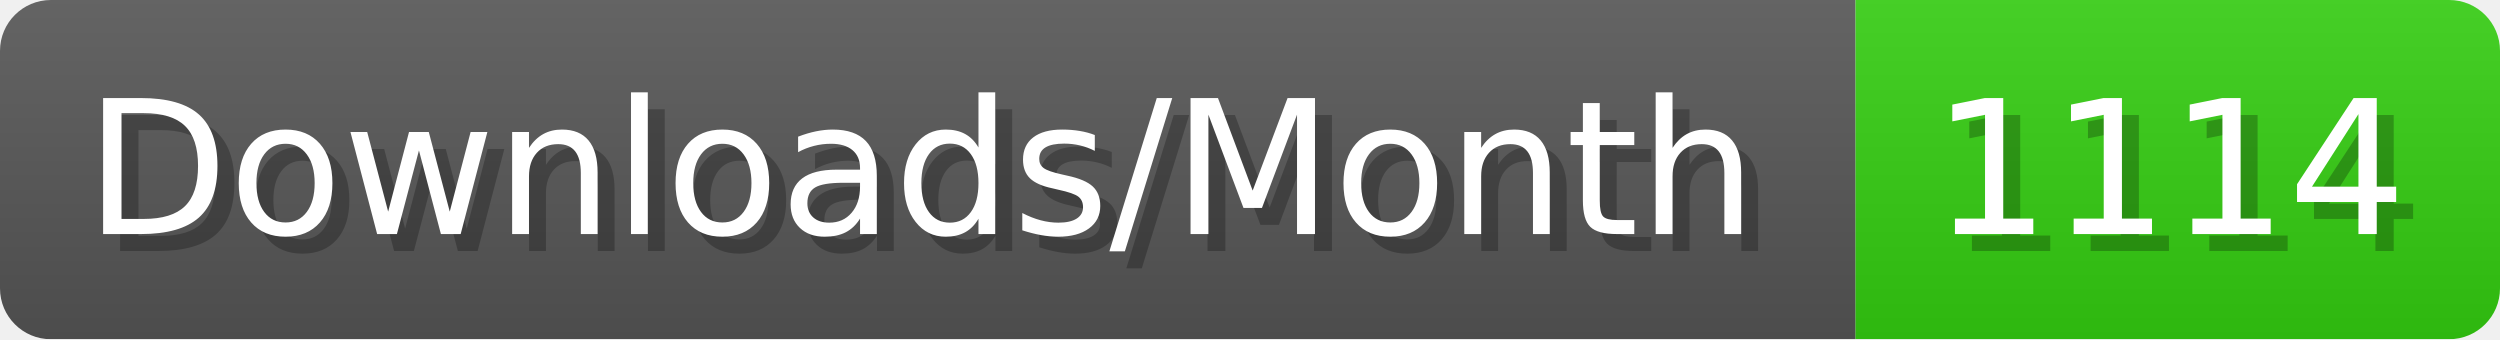
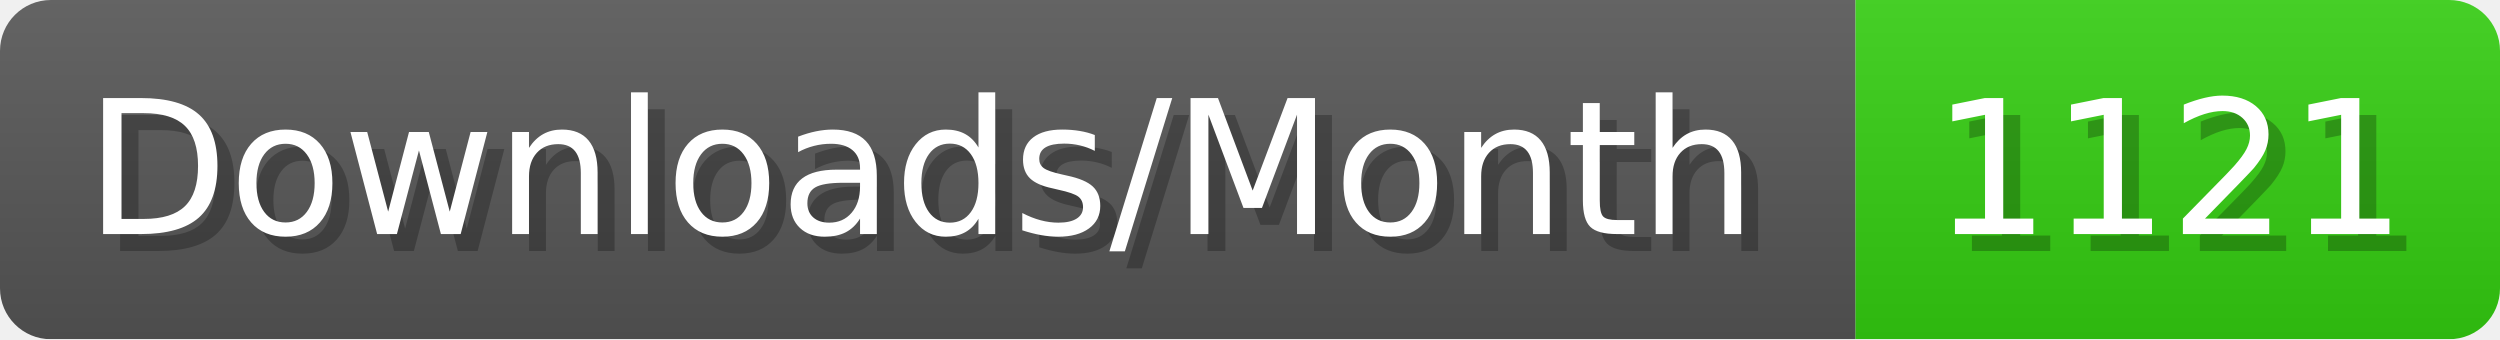
- <svg xmlns="http://www.w3.org/2000/svg" width="147.4" height="20" viewBox="0 0 1474 200" role="img" aria-label="Downloads/Month: 1114">
+ <svg xmlns="http://www.w3.org/2000/svg" width="147.4" height="20" viewBox="0 0 1474 200" role="img" aria-label="Downloads/Month: 1121">
  <linearGradient id="YlXUI" x2="0" y2="100%">
    <stop offset="0" stop-opacity=".1" stop-color="#EEE" />
    <stop offset="1" stop-opacity=".1" />
  </linearGradient>
  <mask id="JHhop">
    <rect width="1474" height="200" rx="30" fill="#FFF" />
  </mask>
  <g mask="url(#JHhop)">
    <rect width="1094" height="200" fill="#555" />
    <rect width="380" height="200" fill="#3C1" x="1094" />
    <rect width="1474" height="200" fill="url(#YlXUI)" />
  </g>
  <g aria-hidden="true" fill="#fff" text-anchor="start" font-family="Verdana,DejaVu Sans,sans-serif" font-size="110">
    <text x="60" y="148" textLength="994" fill="#000" opacity="0.25">Downloads/Month</text>
    <text x="50" y="138" textLength="994">Downloads/Month</text>
-     <text x="1149" y="148" textLength="280" fill="#000" opacity="0.25">1114</text>
-     <text x="1139" y="138" textLength="280">1114</text>
+     <text x="1149" y="148" textLength="280" fill="#000" opacity="0.25">1121</text>
+     <text x="1139" y="138" textLength="280">1121</text>
  </g>
</svg>
